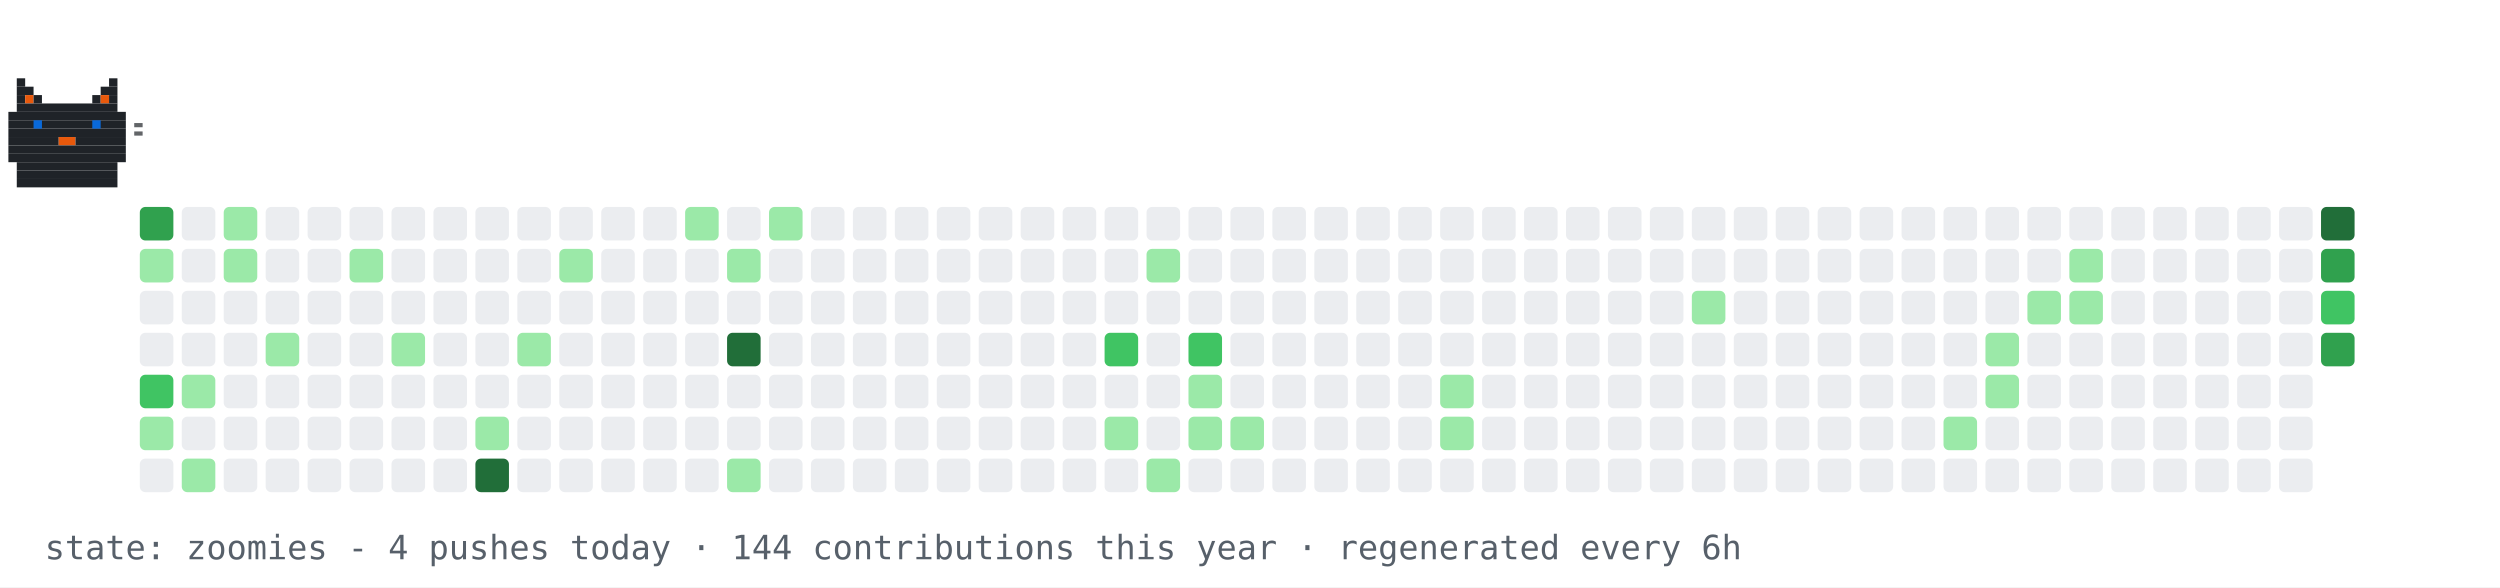
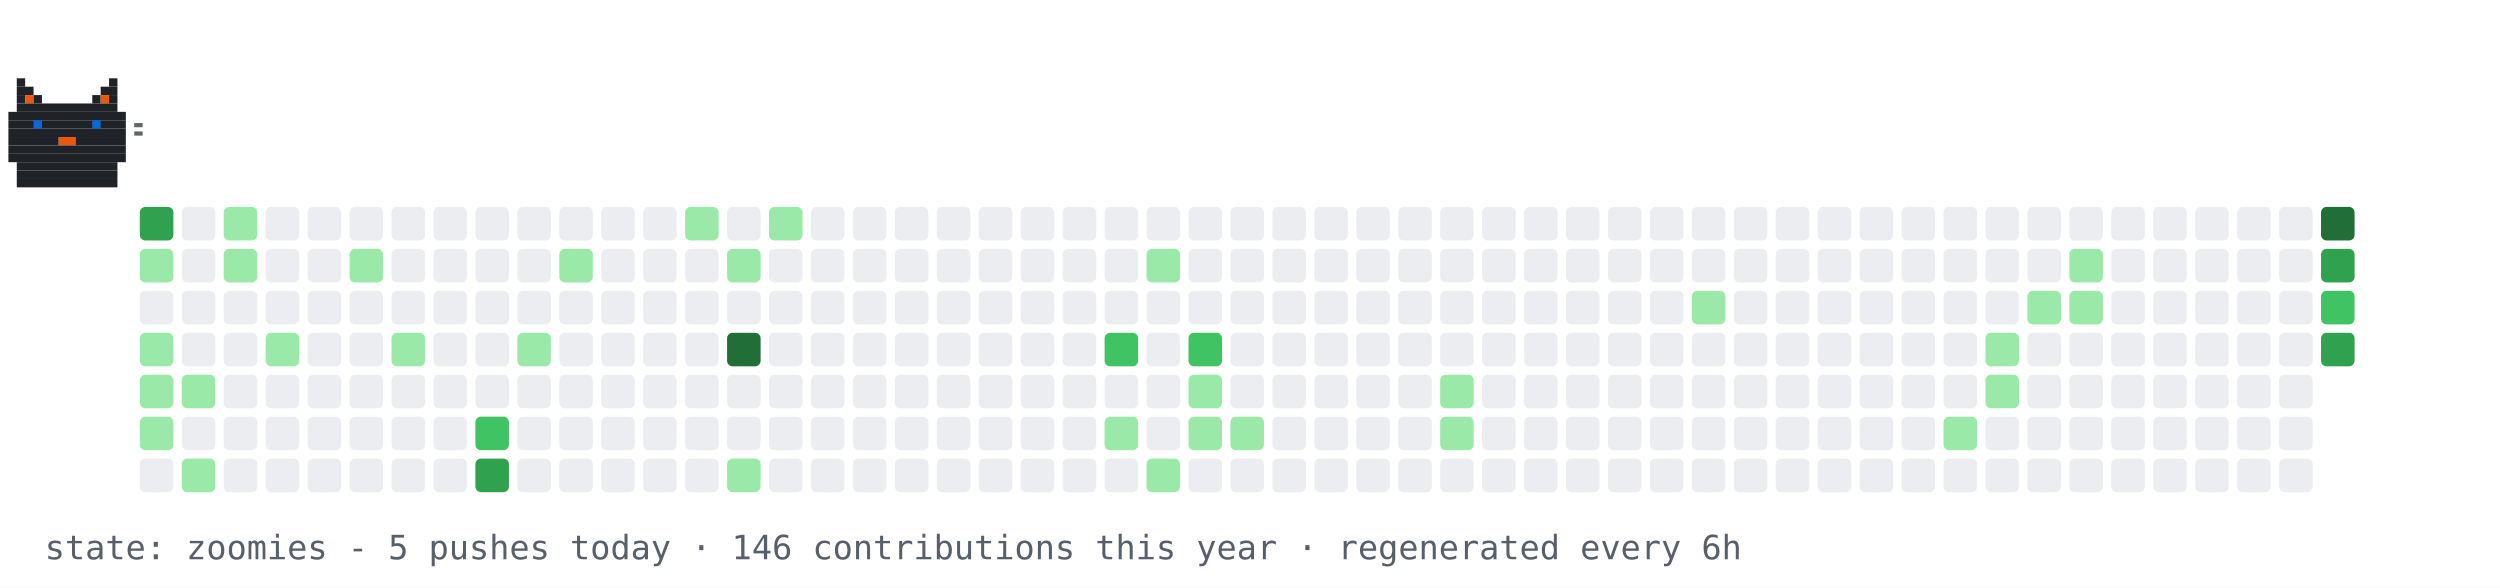
<svg xmlns="http://www.w3.org/2000/svg" width="894" height="210" viewBox="0 0 894 210" role="img" aria-label="contribution graph cat: zoomies">
  <rect width="894" height="210" fill="#ffffff" />
  <rect x="50" y="74" width="12" height="12" rx="2" fill="#30a14e" />
  <rect x="50" y="89" width="12" height="12" rx="2" fill="#9be9a8" />
  <rect x="50" y="104" width="12" height="12" rx="2" fill="#ebedf0" />
-   <rect x="50" y="119" width="12" height="12" rx="2" fill="#ebedf0" />
-   <rect x="50" y="134" width="12" height="12" rx="2" fill="#40c463" />
+   <rect x="50" y="119" width="12" height="12" rx="2" fill="#9be9a8" />
+   <rect x="50" y="134" width="12" height="12" rx="2" fill="#9be9a8" />
  <rect x="50" y="149" width="12" height="12" rx="2" fill="#9be9a8" />
  <rect x="50" y="164" width="12" height="12" rx="2" fill="#ebedf0" />
  <rect x="65" y="74" width="12" height="12" rx="2" fill="#ebedf0" />
  <rect x="65" y="89" width="12" height="12" rx="2" fill="#ebedf0" />
  <rect x="65" y="104" width="12" height="12" rx="2" fill="#ebedf0" />
  <rect x="65" y="119" width="12" height="12" rx="2" fill="#ebedf0" />
  <rect x="65" y="134" width="12" height="12" rx="2" fill="#9be9a8" />
  <rect x="65" y="149" width="12" height="12" rx="2" fill="#ebedf0" />
  <rect x="65" y="164" width="12" height="12" rx="2" fill="#9be9a8" />
  <rect x="80" y="74" width="12" height="12" rx="2" fill="#9be9a8" />
  <rect x="80" y="89" width="12" height="12" rx="2" fill="#9be9a8" />
  <rect x="80" y="104" width="12" height="12" rx="2" fill="#ebedf0" />
  <rect x="80" y="119" width="12" height="12" rx="2" fill="#ebedf0" />
  <rect x="80" y="134" width="12" height="12" rx="2" fill="#ebedf0" />
  <rect x="80" y="149" width="12" height="12" rx="2" fill="#ebedf0" />
  <rect x="80" y="164" width="12" height="12" rx="2" fill="#ebedf0" />
  <rect x="95" y="74" width="12" height="12" rx="2" fill="#ebedf0" />
  <rect x="95" y="89" width="12" height="12" rx="2" fill="#ebedf0" />
  <rect x="95" y="104" width="12" height="12" rx="2" fill="#ebedf0" />
  <rect x="95" y="119" width="12" height="12" rx="2" fill="#9be9a8" />
  <rect x="95" y="134" width="12" height="12" rx="2" fill="#ebedf0" />
  <rect x="95" y="149" width="12" height="12" rx="2" fill="#ebedf0" />
  <rect x="95" y="164" width="12" height="12" rx="2" fill="#ebedf0" />
  <rect x="110" y="74" width="12" height="12" rx="2" fill="#ebedf0" />
  <rect x="110" y="89" width="12" height="12" rx="2" fill="#ebedf0" />
  <rect x="110" y="104" width="12" height="12" rx="2" fill="#ebedf0" />
  <rect x="110" y="119" width="12" height="12" rx="2" fill="#ebedf0" />
  <rect x="110" y="134" width="12" height="12" rx="2" fill="#ebedf0" />
  <rect x="110" y="149" width="12" height="12" rx="2" fill="#ebedf0" />
  <rect x="110" y="164" width="12" height="12" rx="2" fill="#ebedf0" />
  <rect x="125" y="74" width="12" height="12" rx="2" fill="#ebedf0" />
  <rect x="125" y="89" width="12" height="12" rx="2" fill="#9be9a8" />
  <rect x="125" y="104" width="12" height="12" rx="2" fill="#ebedf0" />
  <rect x="125" y="119" width="12" height="12" rx="2" fill="#ebedf0" />
  <rect x="125" y="134" width="12" height="12" rx="2" fill="#ebedf0" />
  <rect x="125" y="149" width="12" height="12" rx="2" fill="#ebedf0" />
  <rect x="125" y="164" width="12" height="12" rx="2" fill="#ebedf0" />
  <rect x="140" y="74" width="12" height="12" rx="2" fill="#ebedf0" />
  <rect x="140" y="89" width="12" height="12" rx="2" fill="#ebedf0" />
  <rect x="140" y="104" width="12" height="12" rx="2" fill="#ebedf0" />
  <rect x="140" y="119" width="12" height="12" rx="2" fill="#9be9a8" />
  <rect x="140" y="134" width="12" height="12" rx="2" fill="#ebedf0" />
  <rect x="140" y="149" width="12" height="12" rx="2" fill="#ebedf0" />
  <rect x="140" y="164" width="12" height="12" rx="2" fill="#ebedf0" />
  <rect x="155" y="74" width="12" height="12" rx="2" fill="#ebedf0" />
  <rect x="155" y="89" width="12" height="12" rx="2" fill="#ebedf0" />
  <rect x="155" y="104" width="12" height="12" rx="2" fill="#ebedf0" />
  <rect x="155" y="119" width="12" height="12" rx="2" fill="#ebedf0" />
  <rect x="155" y="134" width="12" height="12" rx="2" fill="#ebedf0" />
  <rect x="155" y="149" width="12" height="12" rx="2" fill="#ebedf0" />
  <rect x="155" y="164" width="12" height="12" rx="2" fill="#ebedf0" />
  <rect x="170" y="74" width="12" height="12" rx="2" fill="#ebedf0" />
  <rect x="170" y="89" width="12" height="12" rx="2" fill="#ebedf0" />
  <rect x="170" y="104" width="12" height="12" rx="2" fill="#ebedf0" />
  <rect x="170" y="119" width="12" height="12" rx="2" fill="#ebedf0" />
  <rect x="170" y="134" width="12" height="12" rx="2" fill="#ebedf0" />
-   <rect x="170" y="149" width="12" height="12" rx="2" fill="#9be9a8" />
-   <rect x="170" y="164" width="12" height="12" rx="2" fill="#216e39" />
+   <rect x="170" y="149" width="12" height="12" rx="2" fill="#40c463" />
+   <rect x="170" y="164" width="12" height="12" rx="2" fill="#30a14e" />
  <rect x="185" y="74" width="12" height="12" rx="2" fill="#ebedf0" />
  <rect x="185" y="89" width="12" height="12" rx="2" fill="#ebedf0" />
  <rect x="185" y="104" width="12" height="12" rx="2" fill="#ebedf0" />
  <rect x="185" y="119" width="12" height="12" rx="2" fill="#9be9a8" />
  <rect x="185" y="134" width="12" height="12" rx="2" fill="#ebedf0" />
  <rect x="185" y="149" width="12" height="12" rx="2" fill="#ebedf0" />
  <rect x="185" y="164" width="12" height="12" rx="2" fill="#ebedf0" />
  <rect x="200" y="74" width="12" height="12" rx="2" fill="#ebedf0" />
  <rect x="200" y="89" width="12" height="12" rx="2" fill="#9be9a8" />
  <rect x="200" y="104" width="12" height="12" rx="2" fill="#ebedf0" />
  <rect x="200" y="119" width="12" height="12" rx="2" fill="#ebedf0" />
  <rect x="200" y="134" width="12" height="12" rx="2" fill="#ebedf0" />
  <rect x="200" y="149" width="12" height="12" rx="2" fill="#ebedf0" />
  <rect x="200" y="164" width="12" height="12" rx="2" fill="#ebedf0" />
  <rect x="215" y="74" width="12" height="12" rx="2" fill="#ebedf0" />
  <rect x="215" y="89" width="12" height="12" rx="2" fill="#ebedf0" />
  <rect x="215" y="104" width="12" height="12" rx="2" fill="#ebedf0" />
  <rect x="215" y="119" width="12" height="12" rx="2" fill="#ebedf0" />
  <rect x="215" y="134" width="12" height="12" rx="2" fill="#ebedf0" />
  <rect x="215" y="149" width="12" height="12" rx="2" fill="#ebedf0" />
  <rect x="215" y="164" width="12" height="12" rx="2" fill="#ebedf0" />
  <rect x="230" y="74" width="12" height="12" rx="2" fill="#ebedf0" />
  <rect x="230" y="89" width="12" height="12" rx="2" fill="#ebedf0" />
  <rect x="230" y="104" width="12" height="12" rx="2" fill="#ebedf0" />
  <rect x="230" y="119" width="12" height="12" rx="2" fill="#ebedf0" />
  <rect x="230" y="134" width="12" height="12" rx="2" fill="#ebedf0" />
  <rect x="230" y="149" width="12" height="12" rx="2" fill="#ebedf0" />
  <rect x="230" y="164" width="12" height="12" rx="2" fill="#ebedf0" />
  <rect x="245" y="74" width="12" height="12" rx="2" fill="#9be9a8" />
  <rect x="245" y="89" width="12" height="12" rx="2" fill="#ebedf0" />
  <rect x="245" y="104" width="12" height="12" rx="2" fill="#ebedf0" />
  <rect x="245" y="119" width="12" height="12" rx="2" fill="#ebedf0" />
  <rect x="245" y="134" width="12" height="12" rx="2" fill="#ebedf0" />
  <rect x="245" y="149" width="12" height="12" rx="2" fill="#ebedf0" />
  <rect x="245" y="164" width="12" height="12" rx="2" fill="#ebedf0" />
  <rect x="260" y="74" width="12" height="12" rx="2" fill="#ebedf0" />
  <rect x="260" y="89" width="12" height="12" rx="2" fill="#9be9a8" />
  <rect x="260" y="104" width="12" height="12" rx="2" fill="#ebedf0" />
  <rect x="260" y="119" width="12" height="12" rx="2" fill="#216e39" />
  <rect x="260" y="134" width="12" height="12" rx="2" fill="#ebedf0" />
  <rect x="260" y="149" width="12" height="12" rx="2" fill="#ebedf0" />
  <rect x="260" y="164" width="12" height="12" rx="2" fill="#9be9a8" />
  <rect x="275" y="74" width="12" height="12" rx="2" fill="#9be9a8" />
  <rect x="275" y="89" width="12" height="12" rx="2" fill="#ebedf0" />
  <rect x="275" y="104" width="12" height="12" rx="2" fill="#ebedf0" />
  <rect x="275" y="119" width="12" height="12" rx="2" fill="#ebedf0" />
  <rect x="275" y="134" width="12" height="12" rx="2" fill="#ebedf0" />
  <rect x="275" y="149" width="12" height="12" rx="2" fill="#ebedf0" />
  <rect x="275" y="164" width="12" height="12" rx="2" fill="#ebedf0" />
  <rect x="290" y="74" width="12" height="12" rx="2" fill="#ebedf0" />
  <rect x="290" y="89" width="12" height="12" rx="2" fill="#ebedf0" />
  <rect x="290" y="104" width="12" height="12" rx="2" fill="#ebedf0" />
  <rect x="290" y="119" width="12" height="12" rx="2" fill="#ebedf0" />
  <rect x="290" y="134" width="12" height="12" rx="2" fill="#ebedf0" />
  <rect x="290" y="149" width="12" height="12" rx="2" fill="#ebedf0" />
  <rect x="290" y="164" width="12" height="12" rx="2" fill="#ebedf0" />
  <rect x="305" y="74" width="12" height="12" rx="2" fill="#ebedf0" />
  <rect x="305" y="89" width="12" height="12" rx="2" fill="#ebedf0" />
  <rect x="305" y="104" width="12" height="12" rx="2" fill="#ebedf0" />
  <rect x="305" y="119" width="12" height="12" rx="2" fill="#ebedf0" />
  <rect x="305" y="134" width="12" height="12" rx="2" fill="#ebedf0" />
  <rect x="305" y="149" width="12" height="12" rx="2" fill="#ebedf0" />
  <rect x="305" y="164" width="12" height="12" rx="2" fill="#ebedf0" />
  <rect x="320" y="74" width="12" height="12" rx="2" fill="#ebedf0" />
  <rect x="320" y="89" width="12" height="12" rx="2" fill="#ebedf0" />
  <rect x="320" y="104" width="12" height="12" rx="2" fill="#ebedf0" />
  <rect x="320" y="119" width="12" height="12" rx="2" fill="#ebedf0" />
  <rect x="320" y="134" width="12" height="12" rx="2" fill="#ebedf0" />
  <rect x="320" y="149" width="12" height="12" rx="2" fill="#ebedf0" />
  <rect x="320" y="164" width="12" height="12" rx="2" fill="#ebedf0" />
  <rect x="335" y="74" width="12" height="12" rx="2" fill="#ebedf0" />
  <rect x="335" y="89" width="12" height="12" rx="2" fill="#ebedf0" />
  <rect x="335" y="104" width="12" height="12" rx="2" fill="#ebedf0" />
  <rect x="335" y="119" width="12" height="12" rx="2" fill="#ebedf0" />
  <rect x="335" y="134" width="12" height="12" rx="2" fill="#ebedf0" />
  <rect x="335" y="149" width="12" height="12" rx="2" fill="#ebedf0" />
  <rect x="335" y="164" width="12" height="12" rx="2" fill="#ebedf0" />
  <rect x="350" y="74" width="12" height="12" rx="2" fill="#ebedf0" />
  <rect x="350" y="89" width="12" height="12" rx="2" fill="#ebedf0" />
  <rect x="350" y="104" width="12" height="12" rx="2" fill="#ebedf0" />
  <rect x="350" y="119" width="12" height="12" rx="2" fill="#ebedf0" />
  <rect x="350" y="134" width="12" height="12" rx="2" fill="#ebedf0" />
  <rect x="350" y="149" width="12" height="12" rx="2" fill="#ebedf0" />
  <rect x="350" y="164" width="12" height="12" rx="2" fill="#ebedf0" />
  <rect x="365" y="74" width="12" height="12" rx="2" fill="#ebedf0" />
  <rect x="365" y="89" width="12" height="12" rx="2" fill="#ebedf0" />
  <rect x="365" y="104" width="12" height="12" rx="2" fill="#ebedf0" />
  <rect x="365" y="119" width="12" height="12" rx="2" fill="#ebedf0" />
  <rect x="365" y="134" width="12" height="12" rx="2" fill="#ebedf0" />
  <rect x="365" y="149" width="12" height="12" rx="2" fill="#ebedf0" />
  <rect x="365" y="164" width="12" height="12" rx="2" fill="#ebedf0" />
  <rect x="380" y="74" width="12" height="12" rx="2" fill="#ebedf0" />
  <rect x="380" y="89" width="12" height="12" rx="2" fill="#ebedf0" />
  <rect x="380" y="104" width="12" height="12" rx="2" fill="#ebedf0" />
  <rect x="380" y="119" width="12" height="12" rx="2" fill="#ebedf0" />
  <rect x="380" y="134" width="12" height="12" rx="2" fill="#ebedf0" />
  <rect x="380" y="149" width="12" height="12" rx="2" fill="#ebedf0" />
  <rect x="380" y="164" width="12" height="12" rx="2" fill="#ebedf0" />
  <rect x="395" y="74" width="12" height="12" rx="2" fill="#ebedf0" />
  <rect x="395" y="89" width="12" height="12" rx="2" fill="#ebedf0" />
  <rect x="395" y="104" width="12" height="12" rx="2" fill="#ebedf0" />
  <rect x="395" y="119" width="12" height="12" rx="2" fill="#40c463" />
  <rect x="395" y="134" width="12" height="12" rx="2" fill="#ebedf0" />
  <rect x="395" y="149" width="12" height="12" rx="2" fill="#9be9a8" />
  <rect x="395" y="164" width="12" height="12" rx="2" fill="#ebedf0" />
  <rect x="410" y="74" width="12" height="12" rx="2" fill="#ebedf0" />
  <rect x="410" y="89" width="12" height="12" rx="2" fill="#9be9a8" />
  <rect x="410" y="104" width="12" height="12" rx="2" fill="#ebedf0" />
  <rect x="410" y="119" width="12" height="12" rx="2" fill="#ebedf0" />
  <rect x="410" y="134" width="12" height="12" rx="2" fill="#ebedf0" />
  <rect x="410" y="149" width="12" height="12" rx="2" fill="#ebedf0" />
  <rect x="410" y="164" width="12" height="12" rx="2" fill="#9be9a8" />
  <rect x="425" y="74" width="12" height="12" rx="2" fill="#ebedf0" />
  <rect x="425" y="89" width="12" height="12" rx="2" fill="#ebedf0" />
  <rect x="425" y="104" width="12" height="12" rx="2" fill="#ebedf0" />
  <rect x="425" y="119" width="12" height="12" rx="2" fill="#40c463" />
  <rect x="425" y="134" width="12" height="12" rx="2" fill="#9be9a8" />
  <rect x="425" y="149" width="12" height="12" rx="2" fill="#9be9a8" />
  <rect x="425" y="164" width="12" height="12" rx="2" fill="#ebedf0" />
  <rect x="440" y="74" width="12" height="12" rx="2" fill="#ebedf0" />
  <rect x="440" y="89" width="12" height="12" rx="2" fill="#ebedf0" />
  <rect x="440" y="104" width="12" height="12" rx="2" fill="#ebedf0" />
  <rect x="440" y="119" width="12" height="12" rx="2" fill="#ebedf0" />
  <rect x="440" y="134" width="12" height="12" rx="2" fill="#ebedf0" />
  <rect x="440" y="149" width="12" height="12" rx="2" fill="#9be9a8" />
  <rect x="440" y="164" width="12" height="12" rx="2" fill="#ebedf0" />
  <rect x="455" y="74" width="12" height="12" rx="2" fill="#ebedf0" />
  <rect x="455" y="89" width="12" height="12" rx="2" fill="#ebedf0" />
  <rect x="455" y="104" width="12" height="12" rx="2" fill="#ebedf0" />
  <rect x="455" y="119" width="12" height="12" rx="2" fill="#ebedf0" />
  <rect x="455" y="134" width="12" height="12" rx="2" fill="#ebedf0" />
  <rect x="455" y="149" width="12" height="12" rx="2" fill="#ebedf0" />
  <rect x="455" y="164" width="12" height="12" rx="2" fill="#ebedf0" />
  <rect x="470" y="74" width="12" height="12" rx="2" fill="#ebedf0" />
  <rect x="470" y="89" width="12" height="12" rx="2" fill="#ebedf0" />
  <rect x="470" y="104" width="12" height="12" rx="2" fill="#ebedf0" />
  <rect x="470" y="119" width="12" height="12" rx="2" fill="#ebedf0" />
  <rect x="470" y="134" width="12" height="12" rx="2" fill="#ebedf0" />
  <rect x="470" y="149" width="12" height="12" rx="2" fill="#ebedf0" />
  <rect x="470" y="164" width="12" height="12" rx="2" fill="#ebedf0" />
  <rect x="485" y="74" width="12" height="12" rx="2" fill="#ebedf0" />
  <rect x="485" y="89" width="12" height="12" rx="2" fill="#ebedf0" />
  <rect x="485" y="104" width="12" height="12" rx="2" fill="#ebedf0" />
  <rect x="485" y="119" width="12" height="12" rx="2" fill="#ebedf0" />
  <rect x="485" y="134" width="12" height="12" rx="2" fill="#ebedf0" />
  <rect x="485" y="149" width="12" height="12" rx="2" fill="#ebedf0" />
  <rect x="485" y="164" width="12" height="12" rx="2" fill="#ebedf0" />
  <rect x="500" y="74" width="12" height="12" rx="2" fill="#ebedf0" />
  <rect x="500" y="89" width="12" height="12" rx="2" fill="#ebedf0" />
  <rect x="500" y="104" width="12" height="12" rx="2" fill="#ebedf0" />
  <rect x="500" y="119" width="12" height="12" rx="2" fill="#ebedf0" />
  <rect x="500" y="134" width="12" height="12" rx="2" fill="#ebedf0" />
  <rect x="500" y="149" width="12" height="12" rx="2" fill="#ebedf0" />
  <rect x="500" y="164" width="12" height="12" rx="2" fill="#ebedf0" />
  <rect x="515" y="74" width="12" height="12" rx="2" fill="#ebedf0" />
  <rect x="515" y="89" width="12" height="12" rx="2" fill="#ebedf0" />
  <rect x="515" y="104" width="12" height="12" rx="2" fill="#ebedf0" />
  <rect x="515" y="119" width="12" height="12" rx="2" fill="#ebedf0" />
  <rect x="515" y="134" width="12" height="12" rx="2" fill="#9be9a8" />
  <rect x="515" y="149" width="12" height="12" rx="2" fill="#9be9a8" />
  <rect x="515" y="164" width="12" height="12" rx="2" fill="#ebedf0" />
  <rect x="530" y="74" width="12" height="12" rx="2" fill="#ebedf0" />
  <rect x="530" y="89" width="12" height="12" rx="2" fill="#ebedf0" />
  <rect x="530" y="104" width="12" height="12" rx="2" fill="#ebedf0" />
  <rect x="530" y="119" width="12" height="12" rx="2" fill="#ebedf0" />
  <rect x="530" y="134" width="12" height="12" rx="2" fill="#ebedf0" />
  <rect x="530" y="149" width="12" height="12" rx="2" fill="#ebedf0" />
  <rect x="530" y="164" width="12" height="12" rx="2" fill="#ebedf0" />
  <rect x="545" y="74" width="12" height="12" rx="2" fill="#ebedf0" />
  <rect x="545" y="89" width="12" height="12" rx="2" fill="#ebedf0" />
  <rect x="545" y="104" width="12" height="12" rx="2" fill="#ebedf0" />
  <rect x="545" y="119" width="12" height="12" rx="2" fill="#ebedf0" />
  <rect x="545" y="134" width="12" height="12" rx="2" fill="#ebedf0" />
  <rect x="545" y="149" width="12" height="12" rx="2" fill="#ebedf0" />
  <rect x="545" y="164" width="12" height="12" rx="2" fill="#ebedf0" />
  <rect x="560" y="74" width="12" height="12" rx="2" fill="#ebedf0" />
  <rect x="560" y="89" width="12" height="12" rx="2" fill="#ebedf0" />
  <rect x="560" y="104" width="12" height="12" rx="2" fill="#ebedf0" />
  <rect x="560" y="119" width="12" height="12" rx="2" fill="#ebedf0" />
  <rect x="560" y="134" width="12" height="12" rx="2" fill="#ebedf0" />
  <rect x="560" y="149" width="12" height="12" rx="2" fill="#ebedf0" />
  <rect x="560" y="164" width="12" height="12" rx="2" fill="#ebedf0" />
  <rect x="575" y="74" width="12" height="12" rx="2" fill="#ebedf0" />
  <rect x="575" y="89" width="12" height="12" rx="2" fill="#ebedf0" />
  <rect x="575" y="104" width="12" height="12" rx="2" fill="#ebedf0" />
  <rect x="575" y="119" width="12" height="12" rx="2" fill="#ebedf0" />
  <rect x="575" y="134" width="12" height="12" rx="2" fill="#ebedf0" />
  <rect x="575" y="149" width="12" height="12" rx="2" fill="#ebedf0" />
  <rect x="575" y="164" width="12" height="12" rx="2" fill="#ebedf0" />
  <rect x="590" y="74" width="12" height="12" rx="2" fill="#ebedf0" />
  <rect x="590" y="89" width="12" height="12" rx="2" fill="#ebedf0" />
  <rect x="590" y="104" width="12" height="12" rx="2" fill="#ebedf0" />
  <rect x="590" y="119" width="12" height="12" rx="2" fill="#ebedf0" />
  <rect x="590" y="134" width="12" height="12" rx="2" fill="#ebedf0" />
  <rect x="590" y="149" width="12" height="12" rx="2" fill="#ebedf0" />
  <rect x="590" y="164" width="12" height="12" rx="2" fill="#ebedf0" />
  <rect x="605" y="74" width="12" height="12" rx="2" fill="#ebedf0" />
  <rect x="605" y="89" width="12" height="12" rx="2" fill="#ebedf0" />
  <rect x="605" y="104" width="12" height="12" rx="2" fill="#9be9a8" />
  <rect x="605" y="119" width="12" height="12" rx="2" fill="#ebedf0" />
  <rect x="605" y="134" width="12" height="12" rx="2" fill="#ebedf0" />
  <rect x="605" y="149" width="12" height="12" rx="2" fill="#ebedf0" />
  <rect x="605" y="164" width="12" height="12" rx="2" fill="#ebedf0" />
  <rect x="620" y="74" width="12" height="12" rx="2" fill="#ebedf0" />
  <rect x="620" y="89" width="12" height="12" rx="2" fill="#ebedf0" />
  <rect x="620" y="104" width="12" height="12" rx="2" fill="#ebedf0" />
  <rect x="620" y="119" width="12" height="12" rx="2" fill="#ebedf0" />
  <rect x="620" y="134" width="12" height="12" rx="2" fill="#ebedf0" />
  <rect x="620" y="149" width="12" height="12" rx="2" fill="#ebedf0" />
  <rect x="620" y="164" width="12" height="12" rx="2" fill="#ebedf0" />
  <rect x="635" y="74" width="12" height="12" rx="2" fill="#ebedf0" />
  <rect x="635" y="89" width="12" height="12" rx="2" fill="#ebedf0" />
  <rect x="635" y="104" width="12" height="12" rx="2" fill="#ebedf0" />
  <rect x="635" y="119" width="12" height="12" rx="2" fill="#ebedf0" />
  <rect x="635" y="134" width="12" height="12" rx="2" fill="#ebedf0" />
  <rect x="635" y="149" width="12" height="12" rx="2" fill="#ebedf0" />
  <rect x="635" y="164" width="12" height="12" rx="2" fill="#ebedf0" />
  <rect x="650" y="74" width="12" height="12" rx="2" fill="#ebedf0" />
  <rect x="650" y="89" width="12" height="12" rx="2" fill="#ebedf0" />
  <rect x="650" y="104" width="12" height="12" rx="2" fill="#ebedf0" />
  <rect x="650" y="119" width="12" height="12" rx="2" fill="#ebedf0" />
  <rect x="650" y="134" width="12" height="12" rx="2" fill="#ebedf0" />
  <rect x="650" y="149" width="12" height="12" rx="2" fill="#ebedf0" />
  <rect x="650" y="164" width="12" height="12" rx="2" fill="#ebedf0" />
  <rect x="665" y="74" width="12" height="12" rx="2" fill="#ebedf0" />
  <rect x="665" y="89" width="12" height="12" rx="2" fill="#ebedf0" />
  <rect x="665" y="104" width="12" height="12" rx="2" fill="#ebedf0" />
  <rect x="665" y="119" width="12" height="12" rx="2" fill="#ebedf0" />
  <rect x="665" y="134" width="12" height="12" rx="2" fill="#ebedf0" />
  <rect x="665" y="149" width="12" height="12" rx="2" fill="#ebedf0" />
  <rect x="665" y="164" width="12" height="12" rx="2" fill="#ebedf0" />
  <rect x="680" y="74" width="12" height="12" rx="2" fill="#ebedf0" />
  <rect x="680" y="89" width="12" height="12" rx="2" fill="#ebedf0" />
  <rect x="680" y="104" width="12" height="12" rx="2" fill="#ebedf0" />
  <rect x="680" y="119" width="12" height="12" rx="2" fill="#ebedf0" />
  <rect x="680" y="134" width="12" height="12" rx="2" fill="#ebedf0" />
  <rect x="680" y="149" width="12" height="12" rx="2" fill="#ebedf0" />
  <rect x="680" y="164" width="12" height="12" rx="2" fill="#ebedf0" />
  <rect x="695" y="74" width="12" height="12" rx="2" fill="#ebedf0" />
  <rect x="695" y="89" width="12" height="12" rx="2" fill="#ebedf0" />
  <rect x="695" y="104" width="12" height="12" rx="2" fill="#ebedf0" />
  <rect x="695" y="119" width="12" height="12" rx="2" fill="#ebedf0" />
  <rect x="695" y="134" width="12" height="12" rx="2" fill="#ebedf0" />
  <rect x="695" y="149" width="12" height="12" rx="2" fill="#9be9a8" />
  <rect x="695" y="164" width="12" height="12" rx="2" fill="#ebedf0" />
  <rect x="710" y="74" width="12" height="12" rx="2" fill="#ebedf0" />
  <rect x="710" y="89" width="12" height="12" rx="2" fill="#ebedf0" />
  <rect x="710" y="104" width="12" height="12" rx="2" fill="#ebedf0" />
  <rect x="710" y="119" width="12" height="12" rx="2" fill="#9be9a8" />
  <rect x="710" y="134" width="12" height="12" rx="2" fill="#9be9a8" />
  <rect x="710" y="149" width="12" height="12" rx="2" fill="#ebedf0" />
  <rect x="710" y="164" width="12" height="12" rx="2" fill="#ebedf0" />
  <rect x="725" y="74" width="12" height="12" rx="2" fill="#ebedf0" />
  <rect x="725" y="89" width="12" height="12" rx="2" fill="#ebedf0" />
  <rect x="725" y="104" width="12" height="12" rx="2" fill="#9be9a8" />
  <rect x="725" y="119" width="12" height="12" rx="2" fill="#ebedf0" />
  <rect x="725" y="134" width="12" height="12" rx="2" fill="#ebedf0" />
  <rect x="725" y="149" width="12" height="12" rx="2" fill="#ebedf0" />
  <rect x="725" y="164" width="12" height="12" rx="2" fill="#ebedf0" />
  <rect x="740" y="74" width="12" height="12" rx="2" fill="#ebedf0" />
  <rect x="740" y="89" width="12" height="12" rx="2" fill="#9be9a8" />
  <rect x="740" y="104" width="12" height="12" rx="2" fill="#9be9a8" />
  <rect x="740" y="119" width="12" height="12" rx="2" fill="#ebedf0" />
  <rect x="740" y="134" width="12" height="12" rx="2" fill="#ebedf0" />
  <rect x="740" y="149" width="12" height="12" rx="2" fill="#ebedf0" />
  <rect x="740" y="164" width="12" height="12" rx="2" fill="#ebedf0" />
  <rect x="755" y="74" width="12" height="12" rx="2" fill="#ebedf0" />
  <rect x="755" y="89" width="12" height="12" rx="2" fill="#ebedf0" />
  <rect x="755" y="104" width="12" height="12" rx="2" fill="#ebedf0" />
  <rect x="755" y="119" width="12" height="12" rx="2" fill="#ebedf0" />
  <rect x="755" y="134" width="12" height="12" rx="2" fill="#ebedf0" />
  <rect x="755" y="149" width="12" height="12" rx="2" fill="#ebedf0" />
  <rect x="755" y="164" width="12" height="12" rx="2" fill="#ebedf0" />
  <rect x="770" y="74" width="12" height="12" rx="2" fill="#ebedf0" />
  <rect x="770" y="89" width="12" height="12" rx="2" fill="#ebedf0" />
  <rect x="770" y="104" width="12" height="12" rx="2" fill="#ebedf0" />
  <rect x="770" y="119" width="12" height="12" rx="2" fill="#ebedf0" />
  <rect x="770" y="134" width="12" height="12" rx="2" fill="#ebedf0" />
  <rect x="770" y="149" width="12" height="12" rx="2" fill="#ebedf0" />
  <rect x="770" y="164" width="12" height="12" rx="2" fill="#ebedf0" />
  <rect x="785" y="74" width="12" height="12" rx="2" fill="#ebedf0" />
  <rect x="785" y="89" width="12" height="12" rx="2" fill="#ebedf0" />
  <rect x="785" y="104" width="12" height="12" rx="2" fill="#ebedf0" />
  <rect x="785" y="119" width="12" height="12" rx="2" fill="#ebedf0" />
  <rect x="785" y="134" width="12" height="12" rx="2" fill="#ebedf0" />
  <rect x="785" y="149" width="12" height="12" rx="2" fill="#ebedf0" />
  <rect x="785" y="164" width="12" height="12" rx="2" fill="#ebedf0" />
  <rect x="800" y="74" width="12" height="12" rx="2" fill="#ebedf0" />
  <rect x="800" y="89" width="12" height="12" rx="2" fill="#ebedf0" />
  <rect x="800" y="104" width="12" height="12" rx="2" fill="#ebedf0" />
  <rect x="800" y="119" width="12" height="12" rx="2" fill="#ebedf0" />
  <rect x="800" y="134" width="12" height="12" rx="2" fill="#ebedf0" />
  <rect x="800" y="149" width="12" height="12" rx="2" fill="#ebedf0" />
  <rect x="800" y="164" width="12" height="12" rx="2" fill="#ebedf0" />
  <rect x="815" y="74" width="12" height="12" rx="2" fill="#ebedf0" />
  <rect x="815" y="89" width="12" height="12" rx="2" fill="#ebedf0" />
  <rect x="815" y="104" width="12" height="12" rx="2" fill="#ebedf0" />
  <rect x="815" y="119" width="12" height="12" rx="2" fill="#ebedf0" />
  <rect x="815" y="134" width="12" height="12" rx="2" fill="#ebedf0" />
  <rect x="815" y="149" width="12" height="12" rx="2" fill="#ebedf0" />
  <rect x="815" y="164" width="12" height="12" rx="2" fill="#ebedf0" />
  <rect x="830" y="74" width="12" height="12" rx="2" fill="#216e39" />
  <rect x="830" y="89" width="12" height="12" rx="2" fill="#30a14e" />
  <rect x="830" y="104" width="12" height="12" rx="2" fill="#40c463" />
  <rect x="830" y="119" width="12" height="12" rx="2" fill="#30a14e" />
  <g>
    <animateTransform attributeName="transform" type="translate" values="50 0;791 0;791 0;50 0;50 0" keyTimes="0;0.45;0.5;0.95;1" dur="8s" repeatCount="indefinite" />
    <g>
      <animateTransform attributeName="transform" type="translate" values="0 0;0 -6;0 0" keyTimes="0;0.5;1" dur="0.55s" repeatCount="indefinite" />
      <rect x="6" y="28" width="3" height="3" fill="#1f2328" />
      <rect x="39" y="28" width="3" height="3" fill="#1f2328" />
      <rect x="6" y="31" width="6" height="3" fill="#1f2328" />
      <rect x="36" y="31" width="6" height="3" fill="#1f2328" />
      <rect x="6" y="34" width="3" height="3" fill="#1f2328" />
      <rect x="9" y="34" width="3" height="3" fill="#e8590c" />
      <rect x="12" y="34" width="3" height="3" fill="#1f2328" />
      <rect x="33" y="34" width="3" height="3" fill="#1f2328" />
      <rect x="36" y="34" width="3" height="3" fill="#e8590c" />
      <rect x="39" y="34" width="3" height="3" fill="#1f2328" />
      <rect x="6" y="37" width="36" height="3" fill="#1f2328" />
      <rect x="3" y="40" width="42" height="3" fill="#1f2328" />
      <rect x="3" y="43" width="42" height="3" fill="#1f2328" />
      <rect x="3" y="46" width="42" height="3" fill="#1f2328" />
      <rect x="3" y="49" width="18" height="3" fill="#1f2328" />
      <rect x="21" y="49" width="6" height="3" fill="#e8590c" />
      <rect x="27" y="49" width="18" height="3" fill="#1f2328" />
      <rect x="3" y="52" width="42" height="3" fill="#1f2328" />
      <rect x="3" y="55" width="42" height="3" fill="#1f2328" />
      <rect x="6" y="58" width="36" height="3" fill="#1f2328" />
      <rect x="6" y="61" width="36" height="3" fill="#1f2328" />
      <rect x="6" y="64" width="36" height="3" fill="#1f2328" />
      <rect x="-3" y="44" width="3" height="1.5" fill="#1f2328" opacity="0.7" />
      <rect x="-3" y="47" width="3" height="1.5" fill="#1f2328" opacity="0.7" />
      <rect x="48" y="44" width="3" height="1.5" fill="#1f2328" opacity="0.7" />
      <rect x="48" y="47" width="3" height="1.5" fill="#1f2328" opacity="0.7" />
      <g>
        <animate attributeName="opacity" values="1;0;1" keyTimes="0;0.96;1" calcMode="discrete" dur="4s" repeatCount="indefinite" />
        <rect x="12" y="43" width="3" height="3" fill="#0969da" />
        <rect x="33" y="43" width="3" height="3" fill="#0969da" />
      </g>
      <g opacity="0">
        <animate attributeName="opacity" values="0;1;0" keyTimes="0;0.96;1" calcMode="discrete" dur="4s" repeatCount="indefinite" />
        <rect x="12" y="43" width="6" height="3" fill="#ffffff" />
        <rect x="33" y="43" width="6" height="3" fill="#ffffff" />
      </g>
    </g>
  </g>
-   <text x="16" y="200" font-family="monospace" font-size="12" fill="#57606a">state: zoomies - 4 pushes today · 144 contributions this year · regenerated every 6h</text>
+   <text x="16" y="200" font-family="monospace" font-size="12" fill="#57606a">state: zoomies - 5 pushes today · 146 contributions this year · regenerated every 6h</text>
</svg>
